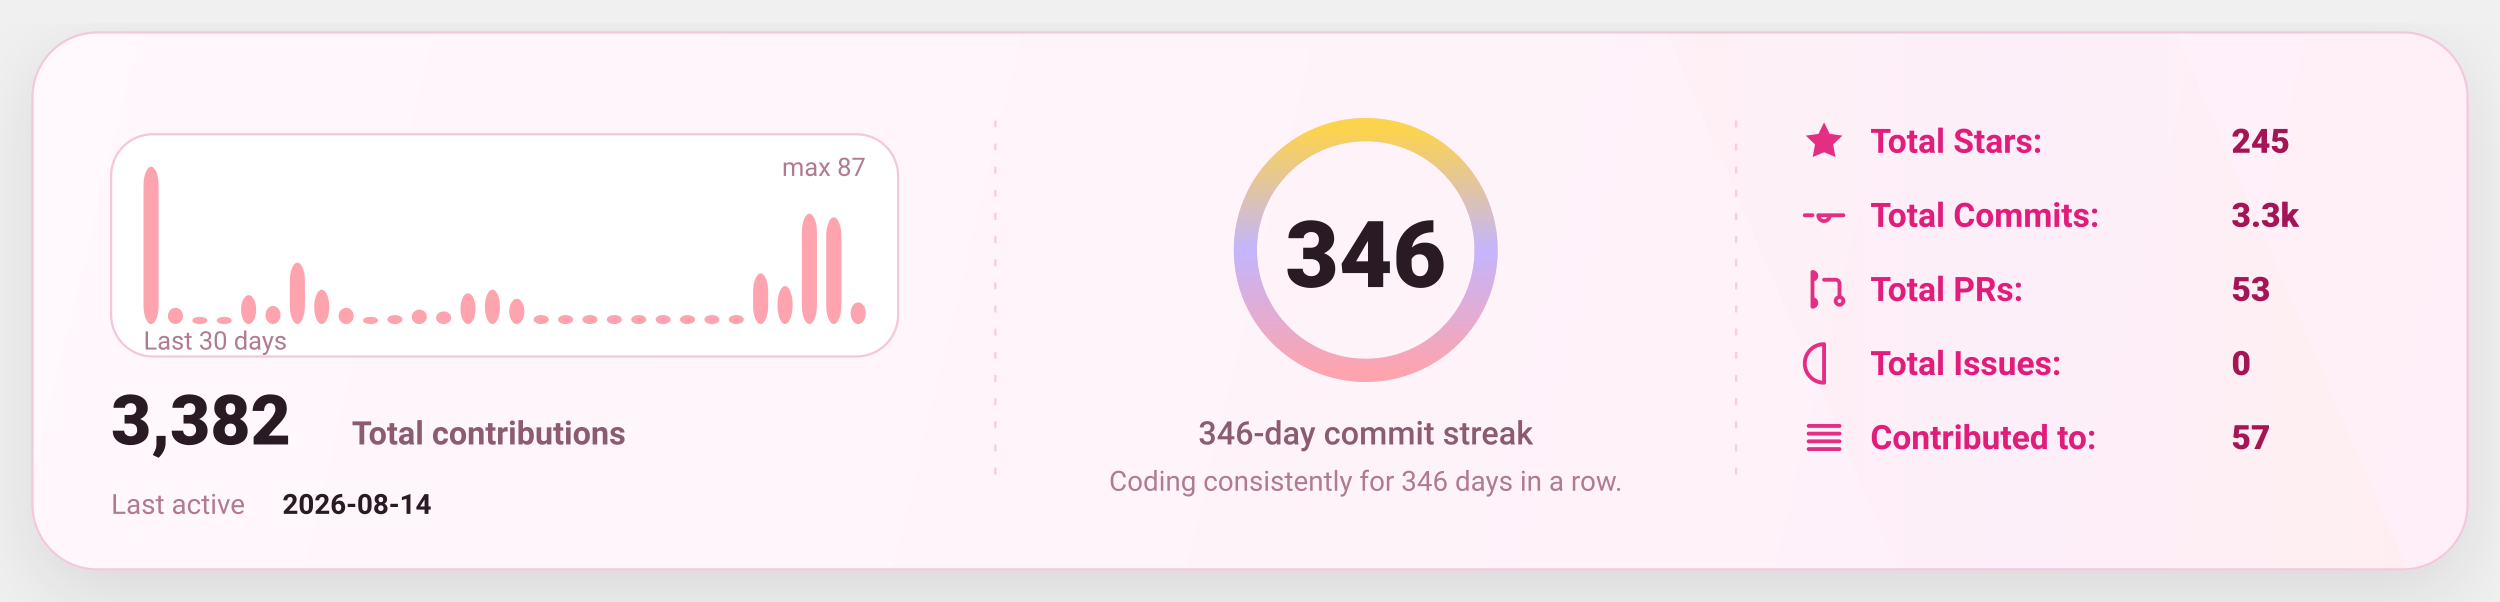
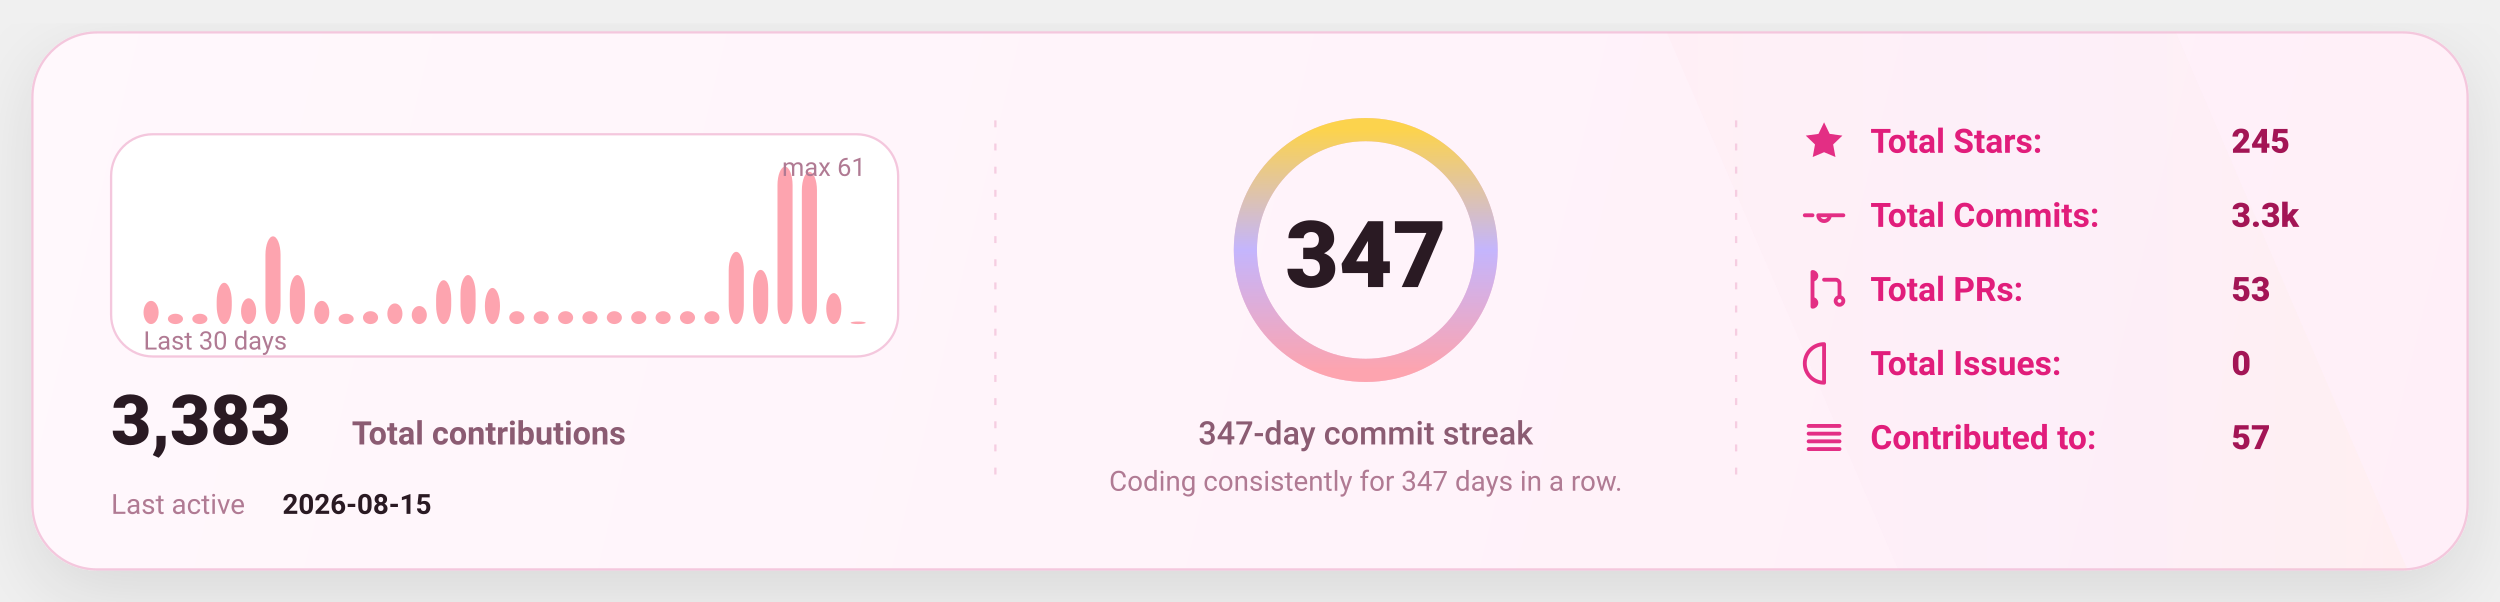
<svg xmlns="http://www.w3.org/2000/svg" width="1080" height="260" viewBox="0 0 1080 260" fill="none" role="img" aria-label="GitHub stats card">
  <defs>
    <linearGradient id="bg" x1="0" y1="0" x2="1080" y2="260" gradientUnits="userSpaceOnUse">
      <stop stop-color="#FFF8FC" />
      <stop offset="1" stop-color="#FFEFF8" />
    </linearGradient>
    <linearGradient id="accent" x1="0" y1="0" x2="1" y2="0">
      <stop offset="0" stop-color="#FDA4AF" />
      <stop offset="0.5" stop-color="#C4B5FD" />
      <stop offset="1" stop-color="#FCD34D" />
    </linearGradient>
    <linearGradient id="chartFill" x1="0" y1="0" x2="0" y2="1">
      <stop stop-color="#FDA4AF" stop-opacity="0.18" />
      <stop offset="1" stop-color="#FDA4AF" stop-opacity="0" />
    </linearGradient>
    <filter id="shadow" x="-20%" y="-20%" width="140%" height="140%">
      <feDropShadow dx="0" dy="10" stdDeviation="16" flood-color="#000000" flood-opacity="0.1" />
    </filter>
    <style>
      text { font-family: "Comic Sans MS","Trebuchet MS","Segoe UI",system-ui,-apple-system,Roboto,Helvetica,Arial,sans-serif; dominant-baseline: alphabetic; }
    </style>
  </defs>
  <rect x="14" y="14" width="1052" height="232" rx="28" fill="url(#bg)" stroke="#F4C7DD" stroke-width="1" filter="url(#shadow)" />
  <path d="M720 14     L940 14     L1040 246     L820 246 Z" fill="url(#accent)" opacity="0.04" />
  <line x1="430" y1="52" x2="430" y2="208" stroke="#F4C7DD" stroke-width="1" stroke-dasharray="3 7" opacity="0.85" />
  <line x1="430" y1="52" x2="430" y2="208" stroke="url(#accent)" stroke-width="1.4" stroke-dasharray="2 7" opacity="0.65" />
  <line x1="750" y1="52" x2="750" y2="208" stroke="#F4C7DD" stroke-width="1" stroke-dasharray="3 7" opacity="0.85" />
  <line x1="750" y1="52" x2="750" y2="208" stroke="url(#accent)" stroke-width="1.4" stroke-dasharray="2 7" opacity="0.65" />
  <g transform="translate(48,58)">
    <rect x="0" y="0" width="340" height="96" rx="18" fill="#FFFFFF" stroke="#F4C7DD" />
-     <rect x="14.00" y="14.00" width="6.53" height="68.00" rx="8.00" fill="#FDA4AF" />
-     <rect x="24.53" y="74.97" width="6.53" height="7.03" rx="8.00" fill="#FDA4AF" />
-     <rect x="35.07" y="78.87" width="6.53" height="3.13" rx="8.00" fill="#FDA4AF" />
-     <rect x="45.60" y="78.87" width="6.53" height="3.13" rx="8.00" fill="#FDA4AF" />
-     <rect x="56.13" y="69.49" width="6.53" height="12.51" rx="8.00" fill="#FDA4AF" />
-     <rect x="66.67" y="74.18" width="6.53" height="7.82" rx="8.00" fill="#FDA4AF" />
-     <rect x="77.20" y="55.43" width="6.53" height="26.57" rx="8.00" fill="#FDA4AF" />
-     <rect x="87.73" y="67.15" width="6.53" height="14.85" rx="8.00" fill="#FDA4AF" />
-     <rect x="98.27" y="74.97" width="6.53" height="7.03" rx="8.00" fill="#FDA4AF" />
-     <rect x="108.80" y="78.87" width="6.53" height="3.13" rx="8.00" fill="#FDA4AF" />
-     <rect x="119.33" y="78.09" width="6.53" height="3.91" rx="8.00" fill="#FDA4AF" />
-     <rect x="129.87" y="75.75" width="6.53" height="6.25" rx="8.00" fill="#FDA4AF" />
-     <rect x="140.40" y="76.53" width="6.53" height="5.47" rx="8.00" fill="#FDA4AF" />
-     <rect x="150.93" y="68.71" width="6.53" height="13.29" rx="8.00" fill="#FDA4AF" />
-     <rect x="161.47" y="67.15" width="6.53" height="14.85" rx="8.00" fill="#FDA4AF" />
-     <rect x="172.00" y="71.06" width="6.53" height="10.94" rx="8.00" fill="#FDA4AF" />
-     <rect x="182.53" y="78.09" width="6.53" height="3.91" rx="8.00" fill="#FDA4AF" />
-     <rect x="193.07" y="78.09" width="6.53" height="3.91" rx="8.00" fill="#FDA4AF" />
-     <rect x="203.60" y="78.09" width="6.53" height="3.91" rx="8.00" fill="#FDA4AF" />
-     <rect x="214.13" y="78.09" width="6.53" height="3.91" rx="8.00" fill="#FDA4AF" />
-     <rect x="224.67" y="78.09" width="6.53" height="3.91" rx="8.00" fill="#FDA4AF" />
-     <rect x="235.20" y="78.09" width="6.53" height="3.91" rx="8.00" fill="#FDA4AF" />
-     <rect x="245.73" y="78.09" width="6.53" height="3.91" rx="8.00" fill="#FDA4AF" />
-     <rect x="256.27" y="78.09" width="6.53" height="3.91" rx="8.00" fill="#FDA4AF" />
-     <rect x="266.80" y="78.09" width="6.53" height="3.91" rx="8.00" fill="#FDA4AF" />
-     <rect x="277.33" y="60.11" width="6.53" height="21.89" rx="8.00" fill="#FDA4AF" />
-     <rect x="287.87" y="65.59" width="6.53" height="16.41" rx="8.00" fill="#FDA4AF" />
-     <rect x="298.40" y="34.32" width="6.53" height="47.68" rx="8.00" fill="#FDA4AF" />
-     <rect x="308.93" y="35.89" width="6.53" height="46.11" rx="8.00" fill="#FDA4AF" />
-     <rect x="319.47" y="72.62" width="6.53" height="9.38" rx="8.00" fill="#FDA4AF" />
+     <rect x="14.00" y="71.97" width="6.53" height="10.03" rx="8.00" fill="#FDA4AF" />
+     <rect x="24.53" y="77.54" width="6.53" height="4.46" rx="8.00" fill="#FDA4AF" />
+     <rect x="35.07" y="77.54" width="6.53" height="4.46" rx="8.00" fill="#FDA4AF" />
+     <rect x="45.60" y="64.16" width="6.53" height="17.84" rx="8.00" fill="#FDA4AF" />
+     <rect x="56.13" y="70.85" width="6.53" height="11.15" rx="8.00" fill="#FDA4AF" />
+     <rect x="66.67" y="44.10" width="6.53" height="37.90" rx="8.00" fill="#FDA4AF" />
+     <rect x="77.20" y="60.82" width="6.53" height="21.18" rx="8.00" fill="#FDA4AF" />
+     <rect x="87.73" y="71.97" width="6.53" height="10.03" rx="8.00" fill="#FDA4AF" />
+     <rect x="98.27" y="77.54" width="6.53" height="4.46" rx="8.00" fill="#FDA4AF" />
+     <rect x="108.80" y="76.43" width="6.53" height="5.57" rx="8.00" fill="#FDA4AF" />
+     <rect x="119.33" y="73.08" width="6.53" height="8.92" rx="8.00" fill="#FDA4AF" />
+     <rect x="129.87" y="74.20" width="6.53" height="7.80" rx="8.00" fill="#FDA4AF" />
+     <rect x="140.40" y="63.05" width="6.53" height="18.95" rx="8.00" fill="#FDA4AF" />
+     <rect x="150.93" y="60.82" width="6.53" height="21.18" rx="8.00" fill="#FDA4AF" />
+     <rect x="161.47" y="66.39" width="6.53" height="15.61" rx="8.00" fill="#FDA4AF" />
+     <rect x="172.00" y="76.43" width="6.53" height="5.57" rx="8.00" fill="#FDA4AF" />
+     <rect x="182.53" y="76.43" width="6.53" height="5.57" rx="8.00" fill="#FDA4AF" />
+     <rect x="193.07" y="76.43" width="6.53" height="5.57" rx="8.00" fill="#FDA4AF" />
+     <rect x="203.60" y="76.43" width="6.53" height="5.57" rx="8.00" fill="#FDA4AF" />
+     <rect x="214.13" y="76.43" width="6.53" height="5.57" rx="8.00" fill="#FDA4AF" />
+     <rect x="224.67" y="76.43" width="6.53" height="5.57" rx="8.00" fill="#FDA4AF" />
+     <rect x="235.20" y="76.43" width="6.53" height="5.57" rx="8.00" fill="#FDA4AF" />
+     <rect x="245.73" y="76.43" width="6.53" height="5.57" rx="8.00" fill="#FDA4AF" />
+     <rect x="256.27" y="76.43" width="6.53" height="5.57" rx="8.00" fill="#FDA4AF" />
+     <rect x="266.80" y="50.79" width="6.53" height="31.21" rx="8.00" fill="#FDA4AF" />
+     <rect x="277.33" y="58.59" width="6.53" height="23.41" rx="8.00" fill="#FDA4AF" />
+     <rect x="287.87" y="14.00" width="6.53" height="68.00" rx="8.00" fill="#FDA4AF" />
+     <rect x="298.40" y="16.23" width="6.53" height="65.77" rx="8.00" fill="#FDA4AF" />
+     <rect x="308.93" y="68.62" width="6.53" height="13.38" rx="8.00" fill="#FDA4AF" />
+     <rect x="319.47" y="80.89" width="6.53" height="1.11" rx="8.00" fill="#FDA4AF" />
    <text x="14" y="93.00" fill="#B07A93" font-size="11">
      Last 30 days
    </text>
    <text x="326.00" y="18" text-anchor="end" fill="#B07A93" font-size="11">
-       max 87
+       max 61
    </text>
    <g transform="translate(0,134)">
      <text x="0" y="0" fill="#2A1A23" font-size="30" font-weight="820">
-         3,382
+         3,383
      </text>
      <text x="104" y="0" fill="#8B5B72" font-size="14" font-weight="650">
        Total contributions
      </text>
      <text x="0" y="30" fill="#B07A93" font-size="12">
        Last active
      </text>
      <text x="74" y="30" fill="#2A1A23" font-size="12" font-weight="700">
-         2026-08-14
+         2026-08-15
      </text>
    </g>
  </g>
  <g>
    <circle cx="590" cy="108" r="52" stroke="#F4C7DD" stroke-width="10" />
    <circle cx="590" cy="108" r="52" stroke="url(#accent)" stroke-width="10" stroke-linecap="round" stroke-dasharray="326.73 326.73" transform="rotate(-90 590 108)" />
    <text x="590" y="124.00" text-anchor="middle" fill="#2A1A23" font-size="40" font-weight="900">
-       346
+       347
    </text>
    <text x="590" y="192.00" text-anchor="middle" fill="#8B5B72" font-size="14" font-weight="450">
-       346-day commit streak
+       347-day commit streak
    </text>
    <text x="590" y="212.00" text-anchor="middle" fill="#B07A93" font-size="12" font-weight="420">
-       Coding consistently for 346 days in a row.
+       Coding consistently for 347 days in a row.
    </text>
  </g>
  <g transform="translate(778,66)">
    <g transform="translate(0,0)">
      <g transform="translate(0,-15)">
        <svg x="0" y="0" width="20" height="20" viewBox="0 0 24 24" fill="none">
          <path d="M12 2.2l2.9 6 6.6.9-4.8 4.6 1.2 6.5L12 17.7 6.1 20.2l1.2-6.5-4.8-4.6 6.6-.9L12 2.2z" fill="#E11D7B" opacity="0.92" />
        </svg>
      </g>
      <text x="30" y="0" fill="#E11D7B" font-size="14.5" font-weight="650">
            Total Stars:
          </text>
      <text x="186" y="0" fill="#A31555" font-size="14.5" font-weight="850">
            245
          </text>
    </g>
    <g transform="translate(0,32)">
      <g transform="translate(0,-15)">
        <svg x="0" y="0" width="20" height="20" viewBox="0 0 24 24" fill="none">
          <path d="M9 12a3 3 0 1 0 6 0Zm-7 0h4m8 0h8" stroke="#E11D7B" stroke-width="2" stroke-linecap="round" stroke-linejoin="round" opacity="0.92" />
        </svg>
      </g>
      <text x="30" y="0" fill="#E11D7B" font-size="14.5" font-weight="650">
            Total Commits:
          </text>
      <text x="186" y="0" fill="#A31555" font-size="14.5" font-weight="850">
            3.3k
          </text>
    </g>
    <g transform="translate(0,64)">
      <g transform="translate(0,-15)">
        <svg x="0" y="0" width="20" height="20" viewBox="0 0 24 24" fill="none">
          <path d="M6 4v16m0-13a2 2 0 1 0 0-4Zm0 14a2 2 0 1 0 0-4Zm6-14h6a2 2 0 0 1 2 2v7m0 0a2 2 0 1 0 0 4 2 2 0 0 0 0-4Z" stroke="#E11D7B" stroke-width="2" stroke-linecap="round" stroke-linejoin="round" opacity="0.92" />
        </svg>
      </g>
      <text x="30" y="0" fill="#E11D7B" font-size="14.5" font-weight="650">
            Total PRs:
          </text>
      <text x="186" y="0" fill="#A31555" font-size="14.5" font-weight="850">
            53
          </text>
    </g>
    <g transform="translate(0,96)">
      <g transform="translate(0,-15)">
        <svg x="0" y="0" width="20" height="20" viewBox="0 0 24 24" fill="none">
          <path d="M12 2a10 10 0 1 0 0 20Zm0 6v6m0 4h.01" stroke="#E11D7B" stroke-width="2" stroke-linecap="round" stroke-linejoin="round" opacity="0.92" />
        </svg>
      </g>
      <text x="30" y="0" fill="#E11D7B" font-size="14.5" font-weight="650">
            Total Issues:
          </text>
      <text x="186" y="0" fill="#A31555" font-size="14.5" font-weight="850">
            0
          </text>
    </g>
    <g transform="translate(0,128)">
      <g transform="translate(0,-15)">
        <svg x="0" y="0" width="20" height="20" viewBox="0 0 24 24" fill="none">
          <path d="M4 6h16M4 10h16M4 14h16M4 18h16" stroke="#E11D7B" stroke-width="2" stroke-linecap="round" stroke-linejoin="round" opacity="0.92" />
        </svg>
      </g>
      <text x="30" y="0" fill="#E11D7B" font-size="14.5" font-weight="650">
            Contributed to:
          </text>
      <text x="186" y="0" fill="#A31555" font-size="14.5" font-weight="850">
            57
          </text>
    </g>
  </g>
</svg>
